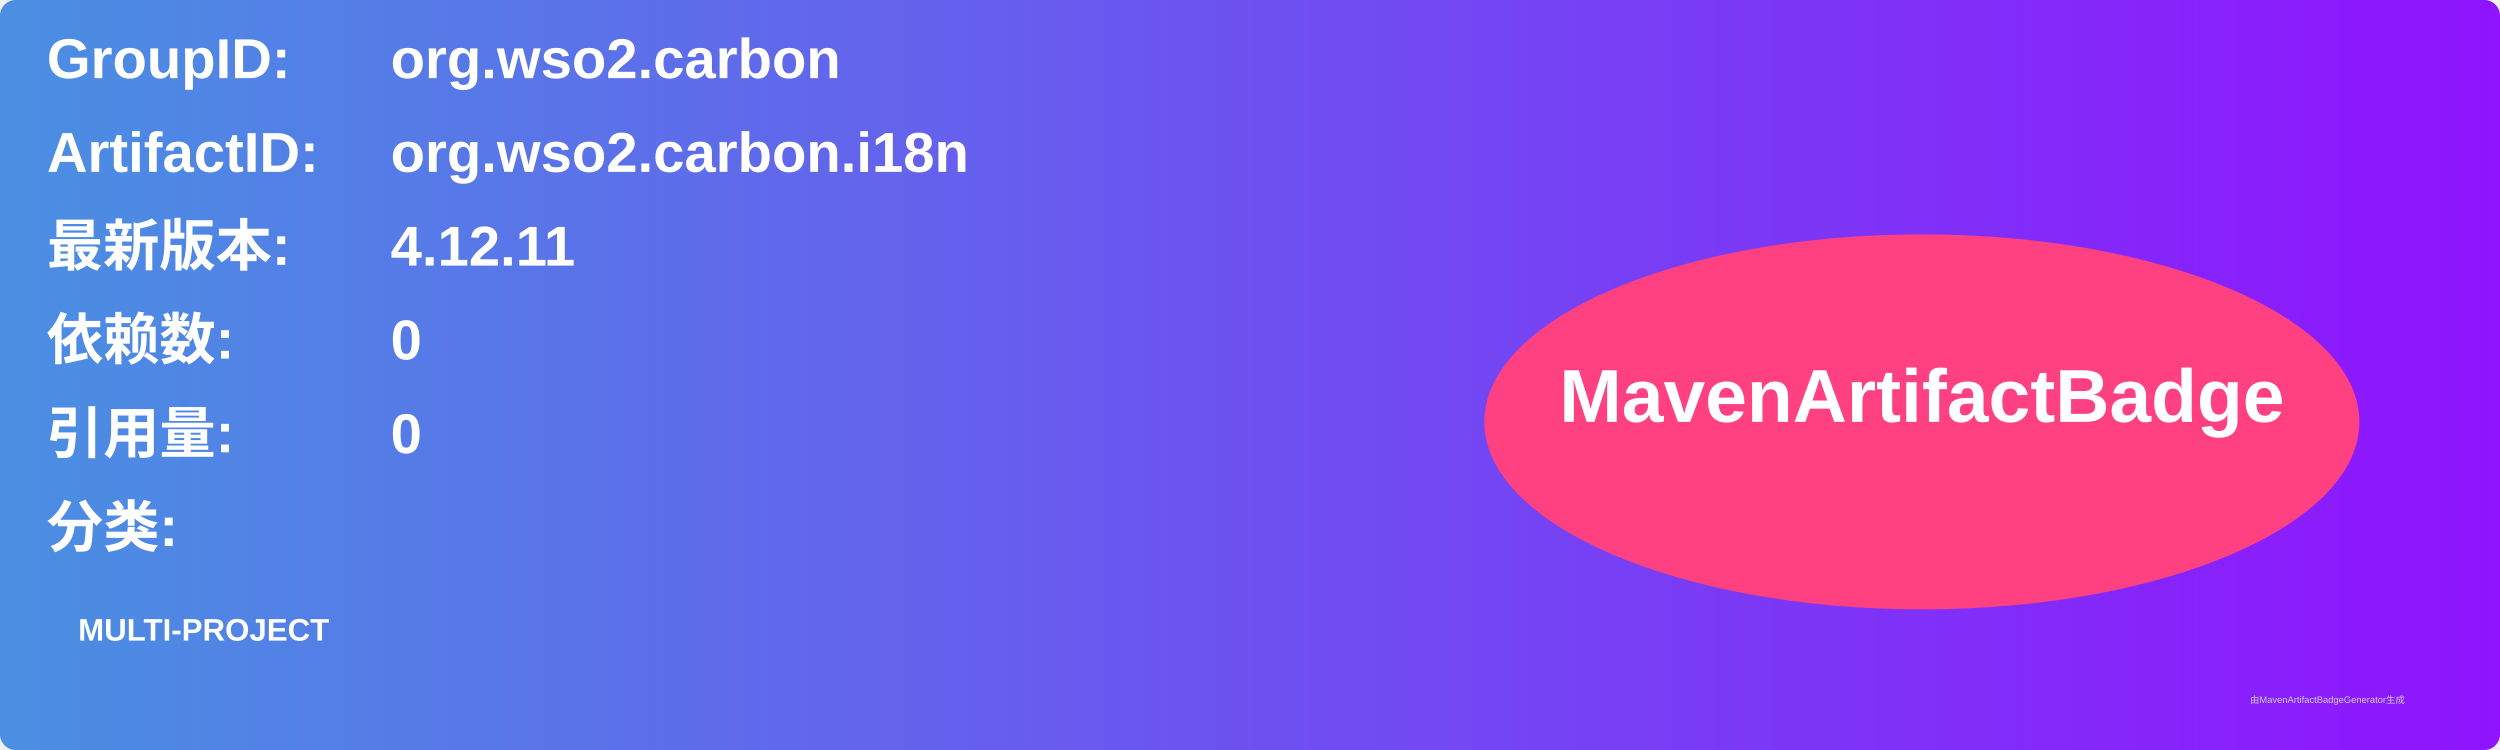
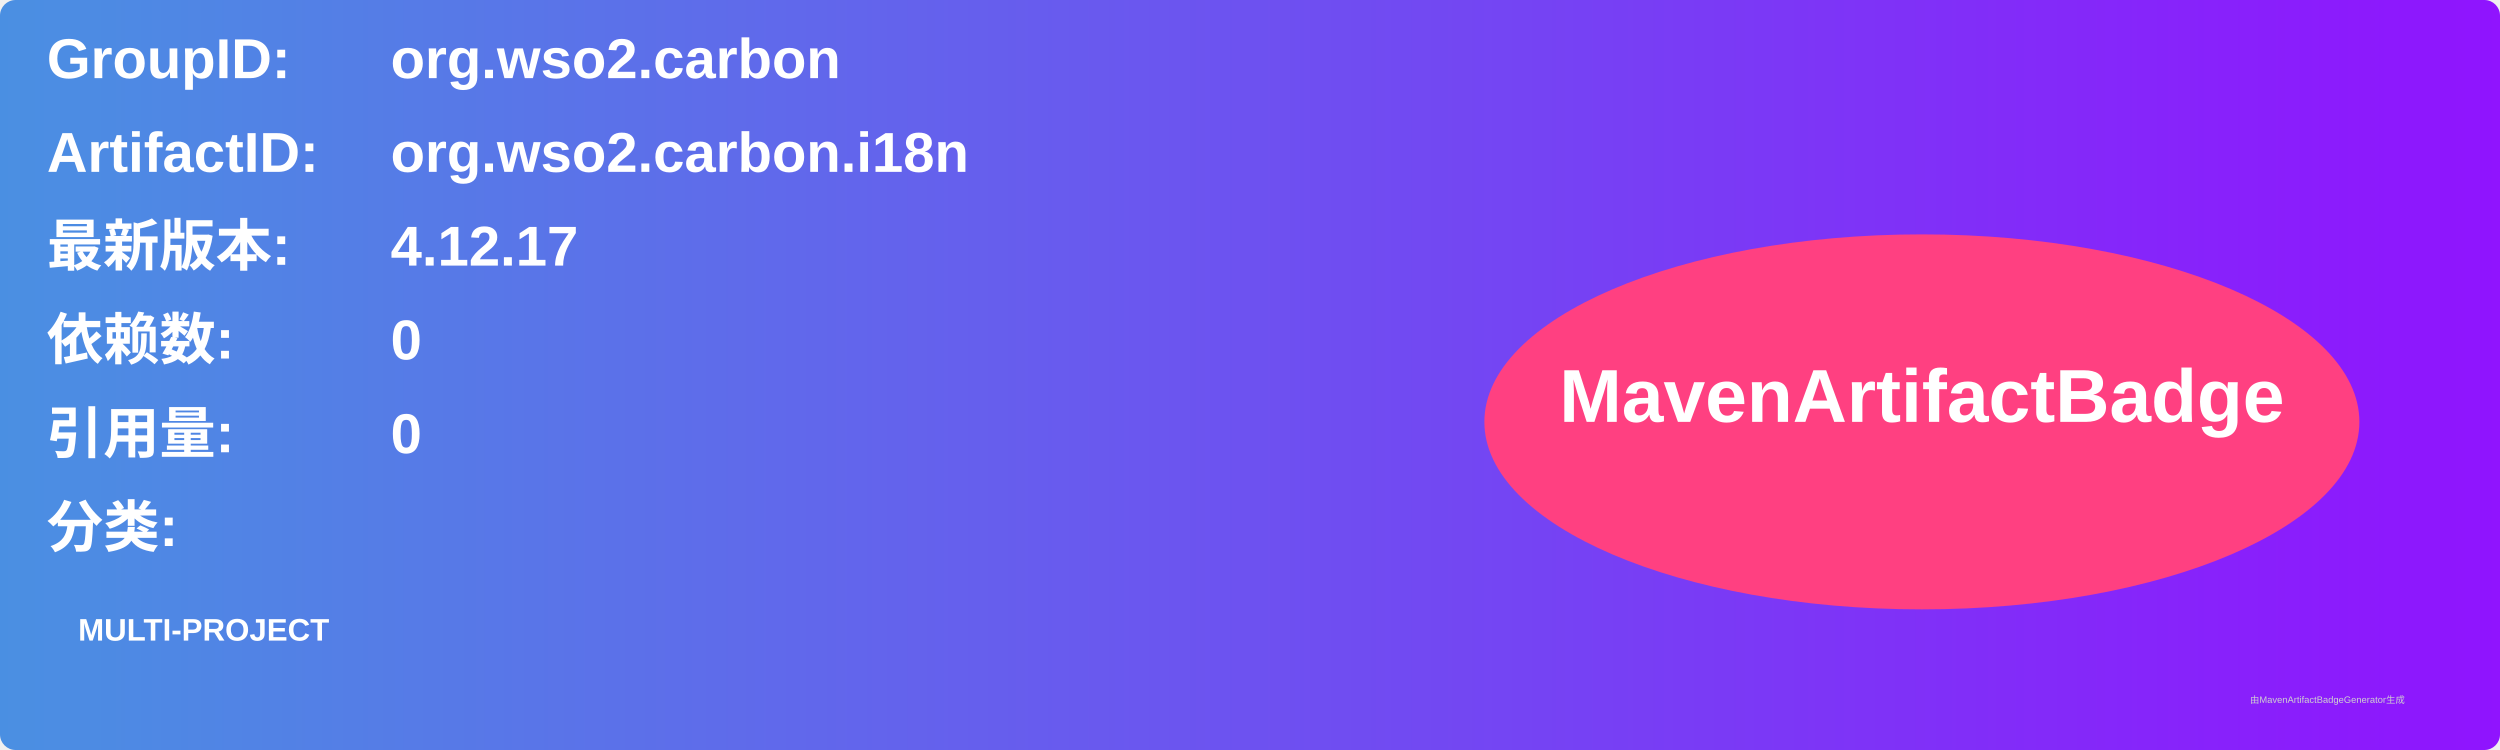
<svg xmlns="http://www.w3.org/2000/svg" width="800" height="240" viewBox="0 0 800 240">
  <linearGradient id="grad" x1="0%" y1="0%" x2="100%" y2="0%">
    <stop offset="0%" stop-color="#4a90e2" />
    <stop offset="100%" stop-color="#9013fe" />
  </linearGradient>
  <rect width="100%" height="100%" rx="5" ry="5" fill="url(#grad)" />
  <g transform="translate(15, 15)">
    <text x="0" y="10" font-family="Arial" font-size="18" fill="white" font-weight="bold" width="260">GroupID:</text>
    <text x="110" y="10" font-family="Arial" font-size="18" fill="white" font-weight="bold" width="460">org.wso2.carbon</text>
    <text x="0" y="40" font-family="Arial" font-size="18" fill="white" font-weight="bold" width="260">ArtifactID:</text>
    <text x="110" y="40" font-family="Arial" font-size="18" fill="white" font-weight="bold" width="460">org.wso2.carbon.i18n</text>
    <text x="0" y="70" font-family="Arial" font-size="18" fill="white" font-weight="bold">最新版本:</text>
    <text x="110" y="70" font-family="Arial" font-size="18" fill="white" font-weight="bold">
-       <tspan font-weight="bold">4.12.11</tspan>
+       <tspan font-weight="bold">4.12.17</tspan>
    </text>
    <text x="0" y="100" font-family="Arial" font-size="18" fill="white" font-weight="bold">依赖数: </text>
    <text x="110" y="100" font-family="Arial" font-size="18" fill="white">
      <tspan font-weight="bold">0</tspan>
    </text>
    <text x="0" y="130" font-family="Arial" font-size="18" fill="white" font-weight="bold">引用量: </text>
    <text x="110" y="130" font-family="Arial" font-size="18" fill="white">
      <tspan font-weight="bold">0</tspan>
    </text>
    <text x="0" y="160" font-family="Arial" font-size="18" fill="white" font-weight="bold">分类:</text>
    <text x="10" y="190" font-family="Arial" font-size="10" fill="white">
      <tspan font-weight="bold">MULTI-PROJECT</tspan>
    </text>
    <ellipse cx="600" cy="120" rx="140" ry="60" fill="#ff4081" />
    <text x="600" y="120" text-anchor="middle" font-family="Arial" font-size="24" fill="white" font-weight="bold">MavenArtifactBadge</text>
  </g>
  <text x="720" y="225" font-family="Arial" font-size="3" fill="#d0d0d0">由MavenArtifactBadgeGenerator生成</text>
</svg>
